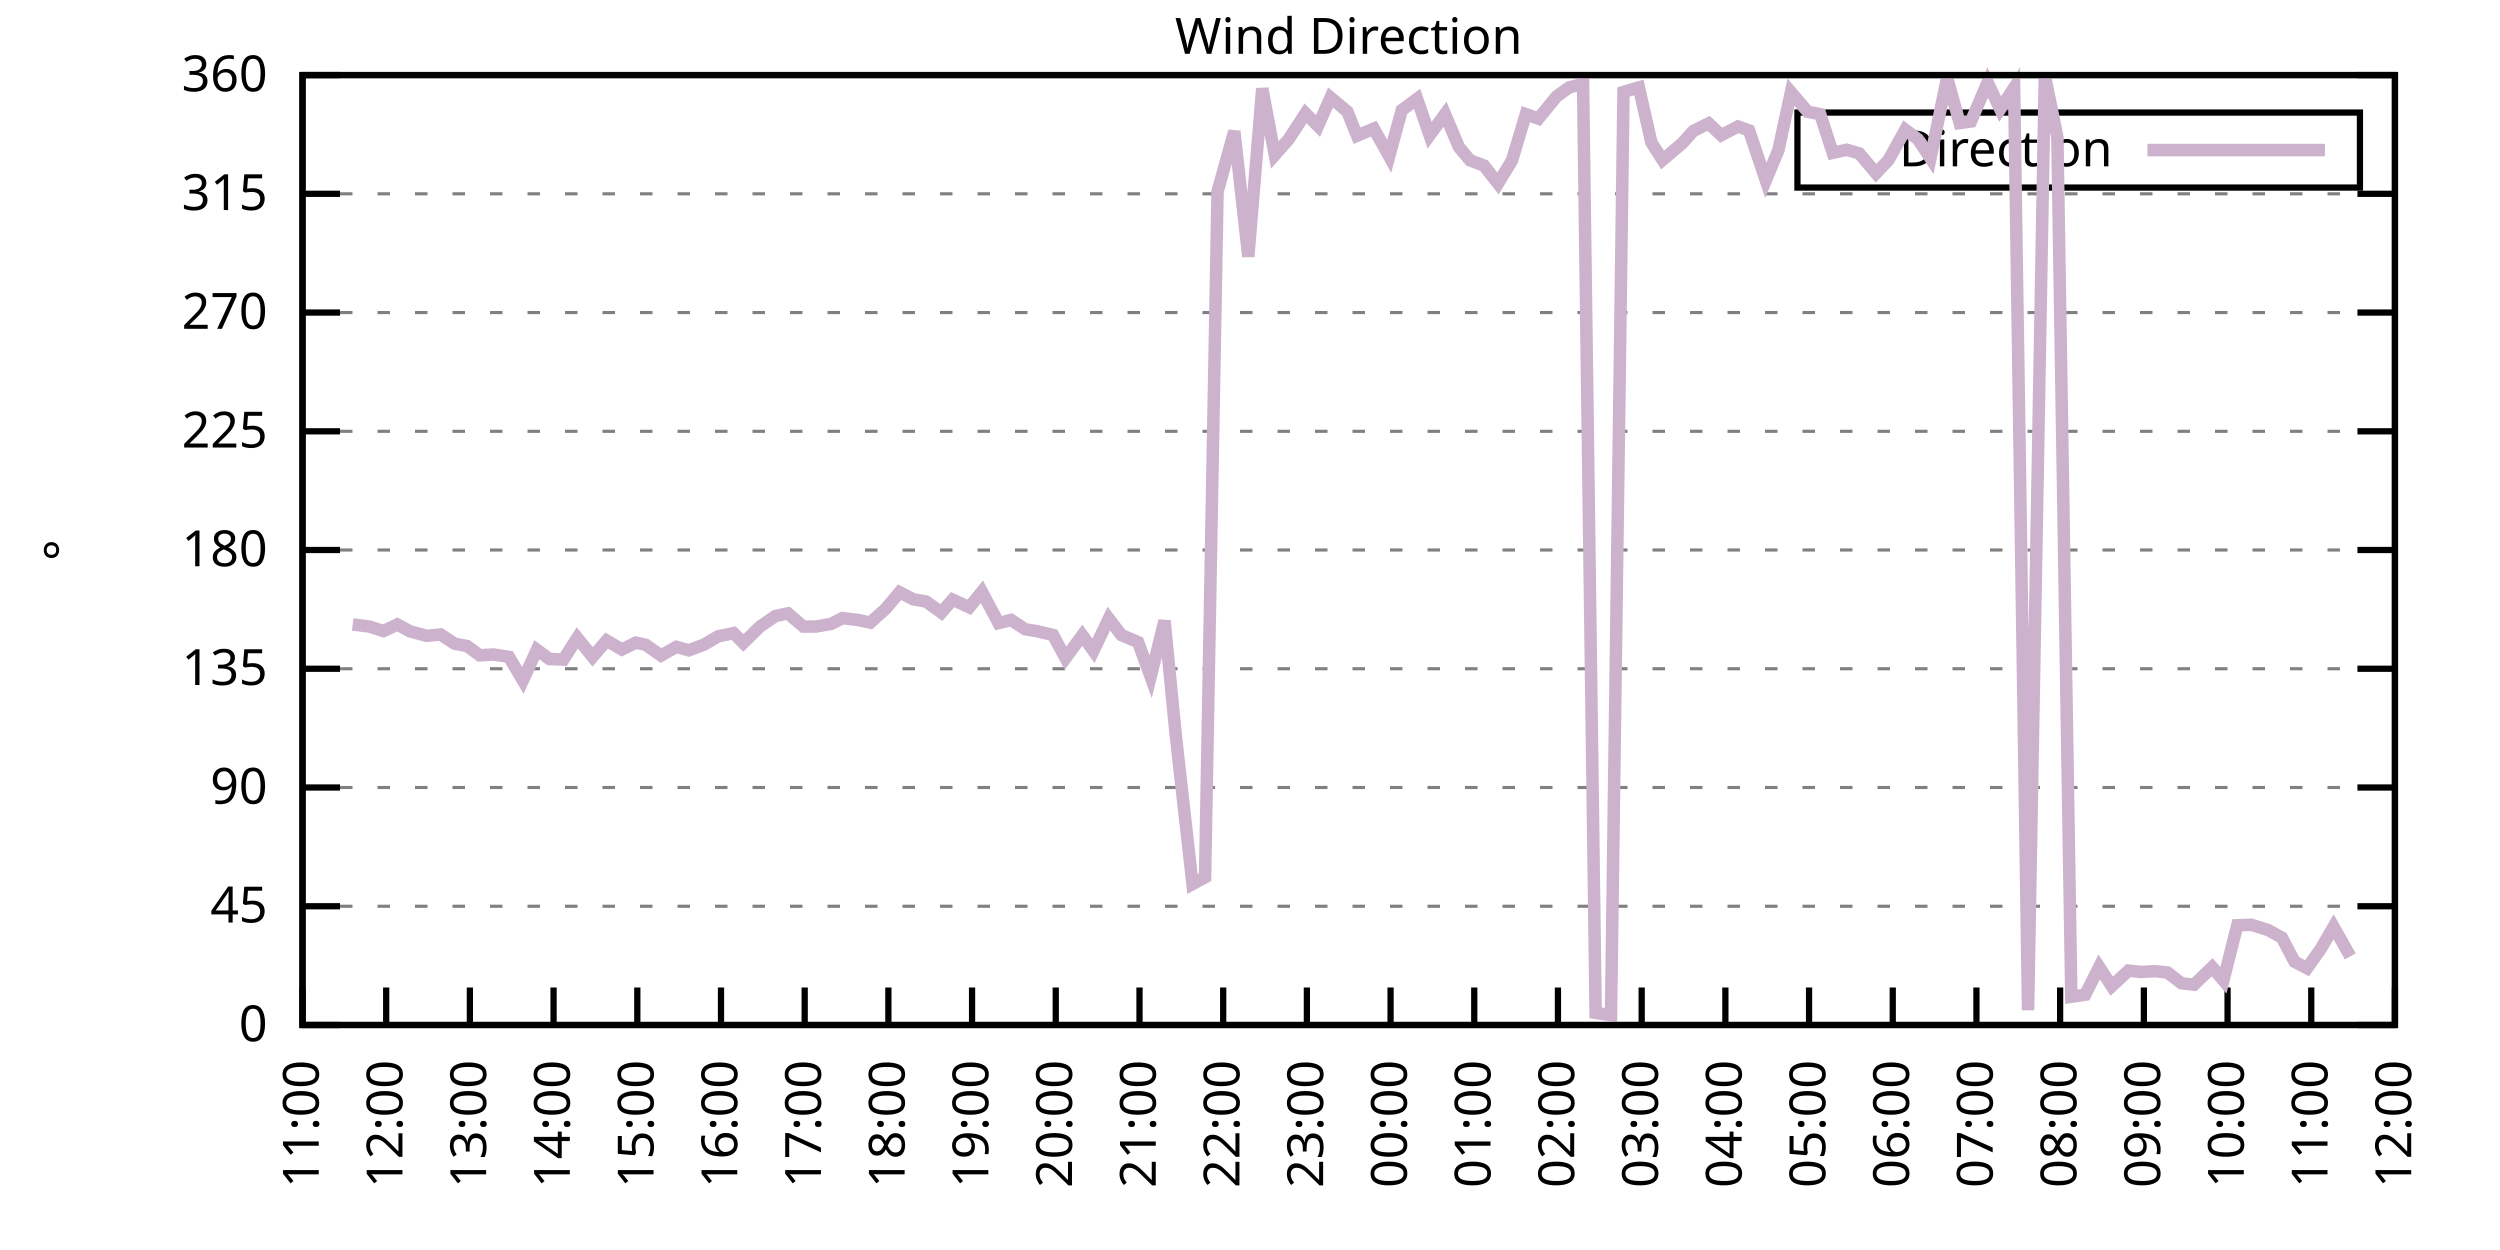
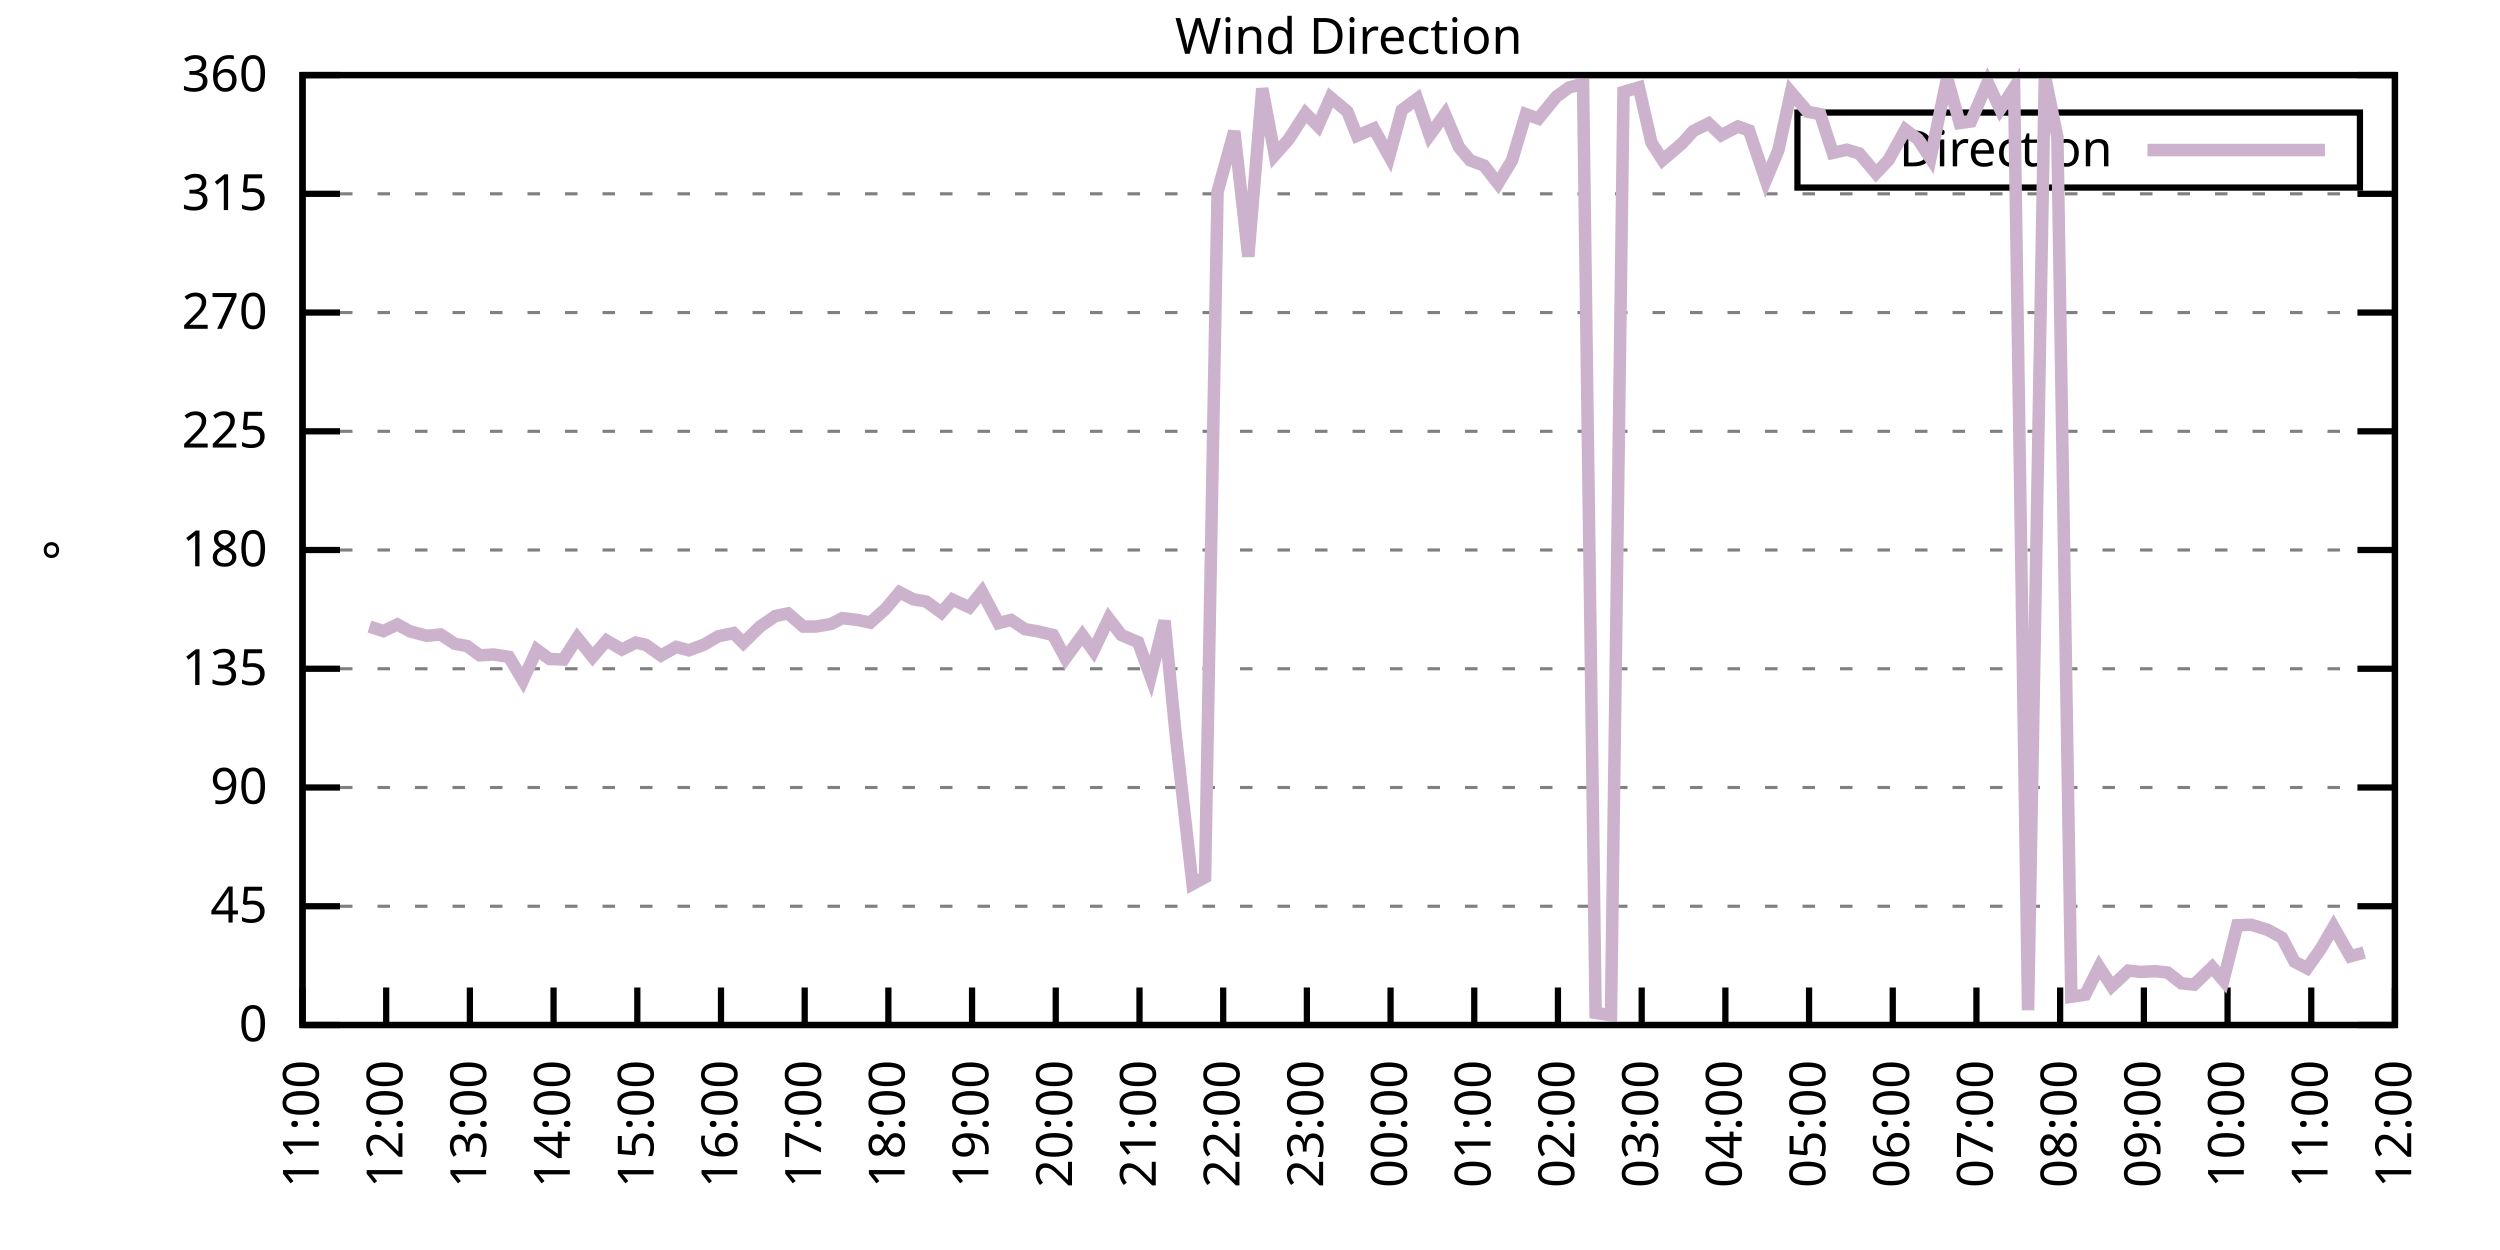
<svg xmlns="http://www.w3.org/2000/svg" xmlns:xlink="http://www.w3.org/1999/xlink" width="400" height="200" viewBox="0 0 400 200">
  <g id="gnuplot_canvas">
    <rect x="0" y="0" width="400" height="200" fill="none" />
    <defs>
      <circle id="gpDot" r="0.5" stroke-width="0.5" stroke="currentColor" />
      <path id="gpPt0" stroke-width="0.333" stroke="currentColor" d="M-1,0 h2 M0,-1 v2" />
      <path id="gpPt1" stroke-width="0.333" stroke="currentColor" d="M-1,-1 L1,1 M1,-1 L-1,1" />
      <path id="gpPt2" stroke-width="0.333" stroke="currentColor" d="M-1,0 L1,0 M0,-1 L0,1 M-1,-1 L1,1 M-1,1 L1,-1" />
      <rect id="gpPt3" stroke-width="0.333" stroke="currentColor" x="-1" y="-1" width="2" height="2" />
      <rect id="gpPt4" stroke-width="0.333" stroke="currentColor" fill="currentColor" x="-1" y="-1" width="2" height="2" />
      <circle id="gpPt5" stroke-width="0.333" stroke="currentColor" cx="0" cy="0" r="1" />
      <use xlink:href="#gpPt5" id="gpPt6" fill="currentColor" stroke="none" />
      <path id="gpPt7" stroke-width="0.333" stroke="currentColor" d="M0,-1.33 L-1.33,0.67 L1.33,0.67 z" />
      <use xlink:href="#gpPt7" id="gpPt8" fill="currentColor" stroke="none" />
      <use xlink:href="#gpPt7" id="gpPt9" stroke="currentColor" transform="rotate(180)" />
      <use xlink:href="#gpPt9" id="gpPt10" fill="currentColor" stroke="none" />
      <use xlink:href="#gpPt3" id="gpPt11" stroke="currentColor" transform="rotate(45)" />
      <use xlink:href="#gpPt11" id="gpPt12" fill="currentColor" stroke="none" />
      <path id="gpPt13" stroke-width="0.333" stroke="currentColor" d="M0,1.330 L1.265,0.411 L0.782,-1.067 L-0.782,-1.076 L-1.265,0.411 z" />
      <use xlink:href="#gpPt13" id="gpPt14" fill="currentColor" stroke="none" />
      <filter id="textbox" filterUnits="objectBoundingBox" x="0" y="0" height="1" width="1">
        <feFlood flood-color="white" flood-opacity="1" result="bgnd" />
        <feComposite in="SourceGraphic" in2="bgnd" operator="atop" />
      </filter>
      <filter id="greybox" filterUnits="objectBoundingBox" x="0" y="0" height="1" width="1">
        <feFlood flood-color="lightgrey" flood-opacity="1" result="grey" />
        <feComposite in="SourceGraphic" in2="grey" operator="atop" />
      </filter>
    </defs>
    <g fill="none" color="white" stroke="currentColor" stroke-width="1.00" stroke-linecap="butt" stroke-linejoin="miter">
</g>
    <g fill="none" color="black" stroke="currentColor" stroke-width="1.00" stroke-linecap="butt" stroke-linejoin="miter">
      <g stroke="none" shape-rendering="crispEdges">
        <polygon fill="rgb(255, 255, 255)" points="48.40,164.00 383.18,164.00 383.18,12.02 48.40,12.02 " />
      </g>
    </g>
    <g fill="none" color="black" stroke="currentColor" stroke-width="1.00" stroke-linecap="butt" stroke-linejoin="miter">
</g>
    <g fill="none" color="black" stroke="black" stroke-width="0.50" stroke-linecap="butt" stroke-linejoin="miter">
</g>
    <g fill="none" color="gray" stroke="currentColor" stroke-width="0.50" stroke-linecap="butt" stroke-linejoin="miter">
      <path stroke="gray" stroke-dasharray="2,4" class="gridline" d="M48.40,164.00 L383.19,164.00  " />
    </g>
    <g fill="none" color="gray" stroke="gray" stroke-width="1.00" stroke-linecap="butt" stroke-linejoin="miter">
</g>
    <g fill="none" color="black" stroke="currentColor" stroke-width="1.00" stroke-linecap="butt" stroke-linejoin="miter">
      <path stroke="black" d="M48.40,164.00 L54.40,164.00 M383.19,164.00 L377.19,164.00  " />
      <g transform="translate(42.80,166.60)" stroke="none" fill="black" font-family="Sans" font-size="8.00" text-anchor="end">
        <text>
          <tspan font-family="Sans"> 0</tspan>
        </text>
      </g>
    </g>
    <g fill="none" color="black" stroke="currentColor" stroke-width="1.00" stroke-linecap="butt" stroke-linejoin="miter">
</g>
    <g fill="none" color="black" stroke="black" stroke-width="0.50" stroke-linecap="butt" stroke-linejoin="miter">
</g>
    <g fill="none" color="gray" stroke="currentColor" stroke-width="0.50" stroke-linecap="butt" stroke-linejoin="miter">
      <path stroke="gray" stroke-dasharray="2,4" class="gridline" d="M48.40,145.00 L383.19,145.00  " />
    </g>
    <g fill="none" color="gray" stroke="gray" stroke-width="1.00" stroke-linecap="butt" stroke-linejoin="miter">
</g>
    <g fill="none" color="black" stroke="currentColor" stroke-width="1.00" stroke-linecap="butt" stroke-linejoin="miter">
      <path stroke="black" d="M48.40,145.00 L54.40,145.00 M383.19,145.00 L377.19,145.00  " />
      <g transform="translate(42.80,147.60)" stroke="none" fill="black" font-family="Sans" font-size="8.00" text-anchor="end">
        <text>
          <tspan font-family="Sans"> 45</tspan>
        </text>
      </g>
    </g>
    <g fill="none" color="black" stroke="currentColor" stroke-width="1.00" stroke-linecap="butt" stroke-linejoin="miter">
</g>
    <g fill="none" color="black" stroke="black" stroke-width="0.50" stroke-linecap="butt" stroke-linejoin="miter">
</g>
    <g fill="none" color="gray" stroke="currentColor" stroke-width="0.50" stroke-linecap="butt" stroke-linejoin="miter">
      <path stroke="gray" stroke-dasharray="2,4" class="gridline" d="M48.40,126.00 L383.19,126.00  " />
    </g>
    <g fill="none" color="gray" stroke="gray" stroke-width="1.00" stroke-linecap="butt" stroke-linejoin="miter">
</g>
    <g fill="none" color="black" stroke="currentColor" stroke-width="1.00" stroke-linecap="butt" stroke-linejoin="miter">
      <path stroke="black" d="M48.40,126.00 L54.40,126.00 M383.19,126.00 L377.19,126.00  " />
      <g transform="translate(42.80,128.60)" stroke="none" fill="black" font-family="Sans" font-size="8.00" text-anchor="end">
        <text>
          <tspan font-family="Sans"> 90</tspan>
        </text>
      </g>
    </g>
    <g fill="none" color="black" stroke="currentColor" stroke-width="1.00" stroke-linecap="butt" stroke-linejoin="miter">
</g>
    <g fill="none" color="black" stroke="black" stroke-width="0.50" stroke-linecap="butt" stroke-linejoin="miter">
</g>
    <g fill="none" color="gray" stroke="currentColor" stroke-width="0.50" stroke-linecap="butt" stroke-linejoin="miter">
      <path stroke="gray" stroke-dasharray="2,4" class="gridline" d="M48.40,107.00 L383.19,107.00  " />
    </g>
    <g fill="none" color="gray" stroke="gray" stroke-width="1.00" stroke-linecap="butt" stroke-linejoin="miter">
</g>
    <g fill="none" color="black" stroke="currentColor" stroke-width="1.00" stroke-linecap="butt" stroke-linejoin="miter">
      <path stroke="black" d="M48.40,107.00 L54.40,107.00 M383.19,107.00 L377.19,107.00  " />
      <g transform="translate(42.80,109.60)" stroke="none" fill="black" font-family="Sans" font-size="8.00" text-anchor="end">
        <text>
          <tspan font-family="Sans"> 135</tspan>
        </text>
      </g>
    </g>
    <g fill="none" color="black" stroke="currentColor" stroke-width="1.00" stroke-linecap="butt" stroke-linejoin="miter">
</g>
    <g fill="none" color="black" stroke="black" stroke-width="0.50" stroke-linecap="butt" stroke-linejoin="miter">
</g>
    <g fill="none" color="gray" stroke="currentColor" stroke-width="0.50" stroke-linecap="butt" stroke-linejoin="miter">
      <path stroke="gray" stroke-dasharray="2,4" class="gridline" d="M48.40,88.00 L383.19,88.00  " />
    </g>
    <g fill="none" color="gray" stroke="gray" stroke-width="1.00" stroke-linecap="butt" stroke-linejoin="miter">
</g>
    <g fill="none" color="black" stroke="currentColor" stroke-width="1.00" stroke-linecap="butt" stroke-linejoin="miter">
      <path stroke="black" d="M48.40,88.00 L54.40,88.00 M383.19,88.00 L377.19,88.00  " />
      <g transform="translate(42.80,90.60)" stroke="none" fill="black" font-family="Sans" font-size="8.00" text-anchor="end">
        <text>
          <tspan font-family="Sans"> 180</tspan>
        </text>
      </g>
    </g>
    <g fill="none" color="black" stroke="currentColor" stroke-width="1.00" stroke-linecap="butt" stroke-linejoin="miter">
</g>
    <g fill="none" color="black" stroke="black" stroke-width="0.50" stroke-linecap="butt" stroke-linejoin="miter">
</g>
    <g fill="none" color="gray" stroke="currentColor" stroke-width="0.50" stroke-linecap="butt" stroke-linejoin="miter">
      <path stroke="gray" stroke-dasharray="2,4" class="gridline" d="M48.40,69.01 L383.19,69.01  " />
    </g>
    <g fill="none" color="gray" stroke="gray" stroke-width="1.00" stroke-linecap="butt" stroke-linejoin="miter">
</g>
    <g fill="none" color="black" stroke="currentColor" stroke-width="1.00" stroke-linecap="butt" stroke-linejoin="miter">
      <path stroke="black" d="M48.40,69.01 L54.40,69.01 M383.19,69.01 L377.19,69.01  " />
      <g transform="translate(42.80,71.61)" stroke="none" fill="black" font-family="Sans" font-size="8.00" text-anchor="end">
        <text>
          <tspan font-family="Sans"> 225</tspan>
        </text>
      </g>
    </g>
    <g fill="none" color="black" stroke="currentColor" stroke-width="1.00" stroke-linecap="butt" stroke-linejoin="miter">
</g>
    <g fill="none" color="black" stroke="black" stroke-width="0.50" stroke-linecap="butt" stroke-linejoin="miter">
</g>
    <g fill="none" color="gray" stroke="currentColor" stroke-width="0.50" stroke-linecap="butt" stroke-linejoin="miter">
      <path stroke="gray" stroke-dasharray="2,4" class="gridline" d="M48.40,50.01 L383.19,50.01  " />
    </g>
    <g fill="none" color="gray" stroke="gray" stroke-width="1.00" stroke-linecap="butt" stroke-linejoin="miter">
</g>
    <g fill="none" color="black" stroke="currentColor" stroke-width="1.00" stroke-linecap="butt" stroke-linejoin="miter">
      <path stroke="black" d="M48.40,50.01 L54.40,50.01 M383.19,50.01 L377.19,50.01  " />
      <g transform="translate(42.80,52.61)" stroke="none" fill="black" font-family="Sans" font-size="8.00" text-anchor="end">
        <text>
          <tspan font-family="Sans"> 270</tspan>
        </text>
      </g>
    </g>
    <g fill="none" color="black" stroke="currentColor" stroke-width="1.00" stroke-linecap="butt" stroke-linejoin="miter">
</g>
    <g fill="none" color="black" stroke="black" stroke-width="0.50" stroke-linecap="butt" stroke-linejoin="miter">
</g>
    <g fill="none" color="gray" stroke="currentColor" stroke-width="0.50" stroke-linecap="butt" stroke-linejoin="miter">
      <path stroke="gray" stroke-dasharray="2,4" class="gridline" d="M48.40,31.01 L383.19,31.01  " />
    </g>
    <g fill="none" color="gray" stroke="gray" stroke-width="1.00" stroke-linecap="butt" stroke-linejoin="miter">
</g>
    <g fill="none" color="black" stroke="currentColor" stroke-width="1.00" stroke-linecap="butt" stroke-linejoin="miter">
      <path stroke="black" d="M48.40,31.01 L54.40,31.01 M383.19,31.01 L377.19,31.01  " />
      <g transform="translate(42.80,33.61)" stroke="none" fill="black" font-family="Sans" font-size="8.00" text-anchor="end">
        <text>
          <tspan font-family="Sans"> 315</tspan>
        </text>
      </g>
    </g>
    <g fill="none" color="black" stroke="currentColor" stroke-width="1.00" stroke-linecap="butt" stroke-linejoin="miter">
</g>
    <g fill="none" color="black" stroke="black" stroke-width="0.50" stroke-linecap="butt" stroke-linejoin="miter">
</g>
    <g fill="none" color="gray" stroke="currentColor" stroke-width="0.50" stroke-linecap="butt" stroke-linejoin="miter">
      <path stroke="gray" stroke-dasharray="2,4" class="gridline" d="M48.40,12.01 L383.19,12.01  " />
    </g>
    <g fill="none" color="gray" stroke="gray" stroke-width="1.00" stroke-linecap="butt" stroke-linejoin="miter">
</g>
    <g fill="none" color="black" stroke="currentColor" stroke-width="1.00" stroke-linecap="butt" stroke-linejoin="miter">
      <path stroke="black" d="M48.40,12.01 L54.40,12.01 M383.19,12.01 L377.19,12.01  " />
      <g transform="translate(42.80,14.61)" stroke="none" fill="black" font-family="Sans" font-size="8.00" text-anchor="end">
        <text>
          <tspan font-family="Sans"> 360</tspan>
        </text>
      </g>
    </g>
    <g fill="none" color="black" stroke="currentColor" stroke-width="1.00" stroke-linecap="butt" stroke-linejoin="miter">
      <path stroke="black" d="M48.40,164.00 L48.40,158.00  " />
      <g transform="translate(51.00,169.60) rotate(270.00)" stroke="none" fill="black" font-family="Sans" font-size="8.00" text-anchor="end">
        <text>
          <tspan font-family="Sans">11:00</tspan>
        </text>
      </g>
    </g>
    <g fill="none" color="black" stroke="currentColor" stroke-width="1.00" stroke-linecap="butt" stroke-linejoin="miter">
      <path stroke="black" d="M61.79,164.00 L61.79,158.00  " />
      <g transform="translate(64.39,169.60) rotate(270.00)" stroke="none" fill="black" font-family="Sans" font-size="8.00" text-anchor="end">
        <text>
          <tspan font-family="Sans">12:00</tspan>
        </text>
      </g>
    </g>
    <g fill="none" color="black" stroke="currentColor" stroke-width="1.00" stroke-linecap="butt" stroke-linejoin="miter">
      <path stroke="black" d="M75.18,164.00 L75.18,158.00  " />
      <g transform="translate(77.78,169.60) rotate(270.00)" stroke="none" fill="black" font-family="Sans" font-size="8.00" text-anchor="end">
        <text>
          <tspan font-family="Sans">13:00</tspan>
        </text>
      </g>
    </g>
    <g fill="none" color="black" stroke="currentColor" stroke-width="1.00" stroke-linecap="butt" stroke-linejoin="miter">
      <path stroke="black" d="M88.57,164.00 L88.57,158.00  " />
      <g transform="translate(91.17,169.60) rotate(270.00)" stroke="none" fill="black" font-family="Sans" font-size="8.00" text-anchor="end">
        <text>
          <tspan font-family="Sans">14:00</tspan>
        </text>
      </g>
    </g>
    <g fill="none" color="black" stroke="currentColor" stroke-width="1.00" stroke-linecap="butt" stroke-linejoin="miter">
      <path stroke="black" d="M101.97,164.00 L101.97,158.00  " />
      <g transform="translate(104.57,169.60) rotate(270.00)" stroke="none" fill="black" font-family="Sans" font-size="8.00" text-anchor="end">
        <text>
          <tspan font-family="Sans">15:00</tspan>
        </text>
      </g>
    </g>
    <g fill="none" color="black" stroke="currentColor" stroke-width="1.00" stroke-linecap="butt" stroke-linejoin="miter">
      <path stroke="black" d="M115.36,164.00 L115.36,158.00  " />
      <g transform="translate(117.96,169.60) rotate(270.00)" stroke="none" fill="black" font-family="Sans" font-size="8.00" text-anchor="end">
        <text>
          <tspan font-family="Sans">16:00</tspan>
        </text>
      </g>
    </g>
    <g fill="none" color="black" stroke="currentColor" stroke-width="1.00" stroke-linecap="butt" stroke-linejoin="miter">
      <path stroke="black" d="M128.75,164.00 L128.75,158.00  " />
      <g transform="translate(131.35,169.60) rotate(270.00)" stroke="none" fill="black" font-family="Sans" font-size="8.00" text-anchor="end">
        <text>
          <tspan font-family="Sans">17:00</tspan>
        </text>
      </g>
    </g>
    <g fill="none" color="black" stroke="currentColor" stroke-width="1.00" stroke-linecap="butt" stroke-linejoin="miter">
      <path stroke="black" d="M142.14,164.00 L142.14,158.00  " />
      <g transform="translate(144.74,169.60) rotate(270.00)" stroke="none" fill="black" font-family="Sans" font-size="8.00" text-anchor="end">
        <text>
          <tspan font-family="Sans">18:00</tspan>
        </text>
      </g>
    </g>
    <g fill="none" color="black" stroke="currentColor" stroke-width="1.00" stroke-linecap="butt" stroke-linejoin="miter">
      <path stroke="black" d="M155.53,164.00 L155.53,158.00  " />
      <g transform="translate(158.13,169.60) rotate(270.00)" stroke="none" fill="black" font-family="Sans" font-size="8.00" text-anchor="end">
        <text>
          <tspan font-family="Sans">19:00</tspan>
        </text>
      </g>
    </g>
    <g fill="none" color="black" stroke="currentColor" stroke-width="1.00" stroke-linecap="butt" stroke-linejoin="miter">
      <path stroke="black" d="M168.92,164.00 L168.92,158.00  " />
      <g transform="translate(171.52,169.60) rotate(270.00)" stroke="none" fill="black" font-family="Sans" font-size="8.00" text-anchor="end">
        <text>
          <tspan font-family="Sans">20:00</tspan>
        </text>
      </g>
    </g>
    <g fill="none" color="black" stroke="currentColor" stroke-width="1.00" stroke-linecap="butt" stroke-linejoin="miter">
      <path stroke="black" d="M182.32,164.00 L182.32,158.00  " />
      <g transform="translate(184.92,169.60) rotate(270.00)" stroke="none" fill="black" font-family="Sans" font-size="8.00" text-anchor="end">
        <text>
          <tspan font-family="Sans">21:00</tspan>
        </text>
      </g>
    </g>
    <g fill="none" color="black" stroke="currentColor" stroke-width="1.00" stroke-linecap="butt" stroke-linejoin="miter">
      <path stroke="black" d="M195.71,164.00 L195.71,158.00  " />
      <g transform="translate(198.31,169.60) rotate(270.00)" stroke="none" fill="black" font-family="Sans" font-size="8.00" text-anchor="end">
        <text>
          <tspan font-family="Sans">22:00</tspan>
        </text>
      </g>
    </g>
    <g fill="none" color="black" stroke="currentColor" stroke-width="1.00" stroke-linecap="butt" stroke-linejoin="miter">
      <path stroke="black" d="M209.10,164.00 L209.10,158.00  " />
      <g transform="translate(211.70,169.60) rotate(270.00)" stroke="none" fill="black" font-family="Sans" font-size="8.00" text-anchor="end">
        <text>
          <tspan font-family="Sans">23:00</tspan>
        </text>
      </g>
    </g>
    <g fill="none" color="black" stroke="currentColor" stroke-width="1.00" stroke-linecap="butt" stroke-linejoin="miter">
      <path stroke="black" d="M222.49,164.00 L222.49,158.00  " />
      <g transform="translate(225.09,169.60) rotate(270.00)" stroke="none" fill="black" font-family="Sans" font-size="8.00" text-anchor="end">
        <text>
          <tspan font-family="Sans">00:00</tspan>
        </text>
      </g>
    </g>
    <g fill="none" color="black" stroke="currentColor" stroke-width="1.00" stroke-linecap="butt" stroke-linejoin="miter">
      <path stroke="black" d="M235.88,164.00 L235.88,158.00  " />
      <g transform="translate(238.48,169.60) rotate(270.00)" stroke="none" fill="black" font-family="Sans" font-size="8.00" text-anchor="end">
        <text>
          <tspan font-family="Sans">01:00</tspan>
        </text>
      </g>
    </g>
    <g fill="none" color="black" stroke="currentColor" stroke-width="1.00" stroke-linecap="butt" stroke-linejoin="miter">
      <path stroke="black" d="M249.27,164.00 L249.27,158.00  " />
      <g transform="translate(251.87,169.60) rotate(270.00)" stroke="none" fill="black" font-family="Sans" font-size="8.00" text-anchor="end">
        <text>
          <tspan font-family="Sans">02:00</tspan>
        </text>
      </g>
    </g>
    <g fill="none" color="black" stroke="currentColor" stroke-width="1.00" stroke-linecap="butt" stroke-linejoin="miter">
      <path stroke="black" d="M262.67,164.00 L262.67,158.00  " />
      <g transform="translate(265.27,169.60) rotate(270.00)" stroke="none" fill="black" font-family="Sans" font-size="8.00" text-anchor="end">
        <text>
          <tspan font-family="Sans">03:00</tspan>
        </text>
      </g>
    </g>
    <g fill="none" color="black" stroke="currentColor" stroke-width="1.00" stroke-linecap="butt" stroke-linejoin="miter">
      <path stroke="black" d="M276.06,164.00 L276.06,158.00  " />
      <g transform="translate(278.66,169.60) rotate(270.00)" stroke="none" fill="black" font-family="Sans" font-size="8.00" text-anchor="end">
        <text>
          <tspan font-family="Sans">04:00</tspan>
        </text>
      </g>
    </g>
    <g fill="none" color="black" stroke="currentColor" stroke-width="1.00" stroke-linecap="butt" stroke-linejoin="miter">
      <path stroke="black" d="M289.45,164.00 L289.45,158.00  " />
      <g transform="translate(292.05,169.60) rotate(270.00)" stroke="none" fill="black" font-family="Sans" font-size="8.00" text-anchor="end">
        <text>
          <tspan font-family="Sans">05:00</tspan>
        </text>
      </g>
    </g>
    <g fill="none" color="black" stroke="currentColor" stroke-width="1.00" stroke-linecap="butt" stroke-linejoin="miter">
      <path stroke="black" d="M302.84,164.00 L302.84,158.00  " />
      <g transform="translate(305.44,169.60) rotate(270.00)" stroke="none" fill="black" font-family="Sans" font-size="8.00" text-anchor="end">
        <text>
          <tspan font-family="Sans">06:00</tspan>
        </text>
      </g>
    </g>
    <g fill="none" color="black" stroke="currentColor" stroke-width="1.00" stroke-linecap="butt" stroke-linejoin="miter">
      <path stroke="black" d="M316.23,164.00 L316.23,158.00  " />
      <g transform="translate(318.83,169.60) rotate(270.00)" stroke="none" fill="black" font-family="Sans" font-size="8.00" text-anchor="end">
        <text>
          <tspan font-family="Sans">07:00</tspan>
        </text>
      </g>
    </g>
    <g fill="none" color="black" stroke="currentColor" stroke-width="1.00" stroke-linecap="butt" stroke-linejoin="miter">
      <path stroke="black" d="M329.62,164.00 L329.62,158.00  " />
      <g transform="translate(332.22,169.60) rotate(270.00)" stroke="none" fill="black" font-family="Sans" font-size="8.00" text-anchor="end">
        <text>
          <tspan font-family="Sans">08:00</tspan>
        </text>
      </g>
    </g>
    <g fill="none" color="black" stroke="currentColor" stroke-width="1.00" stroke-linecap="butt" stroke-linejoin="miter">
      <path stroke="black" d="M343.02,164.00 L343.02,158.00  " />
      <g transform="translate(345.62,169.60) rotate(270.00)" stroke="none" fill="black" font-family="Sans" font-size="8.00" text-anchor="end">
        <text>
          <tspan font-family="Sans">09:00</tspan>
        </text>
      </g>
    </g>
    <g fill="none" color="black" stroke="currentColor" stroke-width="1.00" stroke-linecap="butt" stroke-linejoin="miter">
      <path stroke="black" d="M356.41,164.00 L356.41,158.00  " />
      <g transform="translate(359.01,169.60) rotate(270.00)" stroke="none" fill="black" font-family="Sans" font-size="8.00" text-anchor="end">
        <text>
          <tspan font-family="Sans">10:00</tspan>
        </text>
      </g>
    </g>
    <g fill="none" color="black" stroke="currentColor" stroke-width="1.00" stroke-linecap="butt" stroke-linejoin="miter">
      <path stroke="black" d="M369.80,164.00 L369.80,158.00  " />
      <g transform="translate(372.40,169.60) rotate(270.00)" stroke="none" fill="black" font-family="Sans" font-size="8.00" text-anchor="end">
        <text>
          <tspan font-family="Sans">11:00</tspan>
        </text>
      </g>
    </g>
    <g fill="none" color="black" stroke="currentColor" stroke-width="1.00" stroke-linecap="butt" stroke-linejoin="miter">
      <path stroke="black" d="M383.19,164.00 L383.19,158.00  " />
      <g transform="translate(385.79,169.60) rotate(270.00)" stroke="none" fill="black" font-family="Sans" font-size="8.00" text-anchor="end">
        <text>
          <tspan font-family="Sans">12:00</tspan>
        </text>
      </g>
    </g>
    <g fill="none" color="black" stroke="currentColor" stroke-width="1.00" stroke-linecap="butt" stroke-linejoin="miter">
</g>
    <g fill="none" color="black" stroke="currentColor" stroke-width="1.00" stroke-linecap="butt" stroke-linejoin="miter">
      <path stroke="black" d="M48.40,12.01 L48.40,164.00 L383.19,164.00 L383.19,12.01 L48.40,12.01 Z  " />
    </g>
    <g fill="none" color="black" stroke="currentColor" stroke-width="1.00" stroke-linecap="butt" stroke-linejoin="miter">
</g>
    <g fill="none" color="black" stroke="currentColor" stroke-width="1.00" stroke-linecap="butt" stroke-linejoin="miter">
      <path stroke="black" d="M287.59,30.01 L287.59,18.01 L377.59,18.01 L377.59,30.01 L287.59,30.01 Z  " />
    </g>
    <g id="Wind_direction_plot_1">
      <g fill="none" color="white" stroke="black" stroke-width="2.00" stroke-linecap="butt" stroke-linejoin="miter">
</g>
      <g fill="none" color="black" stroke="currentColor" stroke-width="2.00" stroke-linecap="butt" stroke-linejoin="miter">
        <g transform="translate(337.99,26.61)" stroke="none" fill="black" font-family="Sans" font-size="8.00" text-anchor="end">
          <text>
            <tspan font-family="Sans">Direction</tspan>
          </text>
        </g>
      </g>
      <g fill="none" color="black" stroke="currentColor" stroke-width="2.00" stroke-linecap="butt" stroke-linejoin="miter">
-         <path stroke="rgb(204, 178, 204)" d="M343.59,24.01 L371.99,24.01 M56.43,99.91 L59.11,100.25 L61.35,100.97 L63.58,99.91 L65.59,101.01 L68.26,101.73   L70.50,101.52 L72.73,102.99 L74.74,103.37 L76.75,104.85 L78.98,104.72 L81.43,105.10 L83.66,108.86 L85.90,103.96   L87.91,105.44 L90.14,105.53 L92.37,102.06 L94.82,105.10 L97.06,102.49 L99.51,103.92 L101.74,102.82 L103.31,103.16   L105.76,104.89 L108.22,103.50 L110.22,104.05 L112.68,103.12 L114.91,101.81 L117.37,101.30 L118.93,102.87 L121.61,100.25   L124.06,98.56 L126.07,98.14 L128.53,100.25 L130.54,100.25 L132.99,99.83 L134.78,98.90 L137.23,99.19 L139.24,99.62   L141.69,97.42 L143.93,94.76 L146.16,95.90 L148.17,96.24 L150.62,98.01 L152.41,95.94 L155.09,97.17 L157.10,94.68   L159.77,99.70 L161.78,99.19 L164.01,100.67 L166.02,101.01 L168.48,101.60 L170.49,105.31 L173.17,101.64 L174.95,104.13   L177.41,98.98 L179.41,101.60 L182.09,102.74 L184.10,108.27 L186.33,99.32 L188.12,117.64 L190.80,141.45 L192.81,140.36   L194.81,30.67 L197.49,21.00 L199.73,41.06 L201.96,14.16 L203.97,24.80 L206.20,22.27 L208.88,18.13 L210.88,20.16   L212.89,15.60 L215.57,17.84 L217.13,21.72 L219.81,20.58 L222.27,25.01 L224.28,17.63 L226.73,15.81 L228.74,21.64   L231.20,18.26 L233.43,23.54 L235.21,25.65 L237.44,26.49 L239.68,29.36 L241.91,25.69 L244.14,18.26 L246.15,18.98   L249.05,15.43 L251.06,13.99 L253.29,13.40 L255.30,162.06 L257.76,162.44 L259.76,14.71 L262.22,13.99 L264.23,22.82   L266.01,25.60 L269.14,22.94 L270.92,20.96 L273.38,19.74 L275.39,21.64 L278.07,20.24 L279.85,20.88 L282.53,28.86   L284.54,24.04 L286.55,14.75 L289.23,17.88 L291.23,18.26 L293.24,24.46 L295.48,23.96 L297.48,24.55 L300.16,27.72   L302.17,25.60 L304.85,20.75 L306.86,22.27 L308.87,25.31 L311.54,12.47 L313.55,19.69 L315.34,19.44 L318.02,13.19   L320.03,17.46 L322.26,14.04 L324.49,161.64 L327.17,12.09 L329.18,21.93 L331.41,159.48 L333.64,159.14 L335.87,154.71   L337.88,157.79 L340.56,155.30 L342.57,155.51 L344.80,155.39 L346.81,155.60 L349.04,157.33 L351.05,157.54 L353.95,154.75   L355.74,156.86 L357.97,148.04 L360.20,147.96 L362.88,148.80 L365.11,150.03 L367.12,153.87 L369.13,154.92 L371.36,151.76   L373.37,148.29 L376.05,153.02  " />
+         <path stroke="rgb(204, 178, 204)" d="M343.59,24.01 L371.99,24.01 M59.11,100.25 L61.35,100.97 L63.58,99.91 L65.59,101.01 L68.26,101.73 L70.50,101.52   L72.73,102.99 L74.74,103.37 L76.75,104.85 L78.98,104.72 L81.43,105.10 L83.66,108.86 L85.90,103.96 L87.91,105.44   L90.14,105.53 L92.37,102.06 L94.82,105.10 L97.06,102.49 L99.51,103.92 L101.74,102.82 L103.31,103.16 L105.76,104.89   L108.22,103.50 L110.22,104.05 L112.68,103.12 L114.91,101.81 L117.37,101.30 L118.93,102.87 L121.61,100.25 L124.06,98.56   L126.07,98.14 L128.53,100.25 L130.54,100.25 L132.99,99.83 L134.78,98.90 L137.23,99.19 L139.24,99.62 L141.69,97.42   L143.93,94.76 L146.16,95.90 L148.17,96.24 L150.62,98.01 L152.41,95.94 L155.09,97.17 L157.10,94.68 L159.77,99.70   L161.78,99.19 L164.01,100.67 L166.02,101.01 L168.48,101.60 L170.49,105.31 L173.17,101.64 L174.95,104.13 L177.41,98.98   L179.41,101.60 L182.09,102.74 L184.10,108.27 L186.33,99.32 L188.12,117.64 L190.80,141.45 L192.81,140.36 L194.81,30.67   L197.49,21.00 L199.73,41.06 L201.96,14.16 L203.97,24.80 L206.20,22.27 L208.88,18.13 L210.88,20.16 L212.89,15.60   L215.57,17.84 L217.13,21.72 L219.81,20.58 L222.27,25.01 L224.28,17.63 L226.73,15.81 L228.74,21.64 L231.20,18.26   L233.43,23.54 L235.21,25.65 L237.44,26.49 L239.68,29.36 L241.91,25.69 L244.14,18.26 L246.15,18.98 L249.05,15.43   L251.06,13.99 L253.29,13.40 L255.30,162.06 L257.76,162.44 L259.76,14.71 L262.22,13.99 L264.23,22.82 L266.01,25.60   L269.14,22.94 L270.92,20.96 L273.38,19.74 L275.39,21.64 L278.07,20.24 L279.85,20.88 L282.53,28.86 L284.54,24.04   L286.55,14.75 L289.23,17.88 L291.23,18.26 L293.24,24.46 L295.48,23.96 L297.48,24.55 L300.16,27.72 L302.17,25.60   L304.85,20.75 L306.86,22.27 L308.87,25.31 L311.54,12.47 L313.55,19.69 L315.34,19.44 L318.02,13.19 L320.03,17.46   L322.26,14.04 L324.49,161.64 L327.17,12.09 L329.18,21.93 L331.41,159.48 L333.64,159.14 L335.87,154.71 L337.88,157.79   L340.56,155.30 L342.57,155.51 L344.80,155.39 L346.81,155.60 L349.04,157.33 L351.05,157.54 L353.95,154.75 L355.74,156.86   L357.97,148.04 L360.20,147.96 L362.88,148.80 L365.11,150.03 L367.12,153.87 L369.13,154.92 L371.36,151.76 L373.37,148.29   L376.05,153.02 L378.28,152.39  " />
      </g>
    </g>
    <g fill="none" color="black" stroke="currentColor" stroke-width="2.00" stroke-linecap="butt" stroke-linejoin="miter">
</g>
    <g fill="none" color="black" stroke="black" stroke-width="1.00" stroke-linecap="butt" stroke-linejoin="miter">
</g>
    <g fill="none" color="black" stroke="currentColor" stroke-width="1.00" stroke-linecap="butt" stroke-linejoin="miter">
      <path stroke="black" d="M48.40,12.01 L48.40,164.00 L383.19,164.00 L383.19,12.01 L48.40,12.01 Z  " />
      <g transform="translate(12.80,88.01) rotate(270.00)" stroke="none" fill="black" font-family="Sans" font-size="8.00" text-anchor="middle">
        <text>
          <tspan font-family="Sans">°</tspan>
        </text>
      </g>
    </g>
    <g fill="none" color="black" stroke="currentColor" stroke-width="1.00" stroke-linecap="butt" stroke-linejoin="miter">
</g>
    <g fill="none" color="black" stroke="currentColor" stroke-width="1.00" stroke-linecap="butt" stroke-linejoin="miter">
      <g transform="translate(215.79,8.61)" stroke="none" fill="black" font-family="Sans" font-size="8.00" text-anchor="middle">
        <text>
          <tspan font-family="Sans">Wind Direction</tspan>
        </text>
      </g>
    </g>
    <g fill="none" color="black" stroke="currentColor" stroke-width="1.00" stroke-linecap="butt" stroke-linejoin="miter">
</g>
  </g>
</svg>
